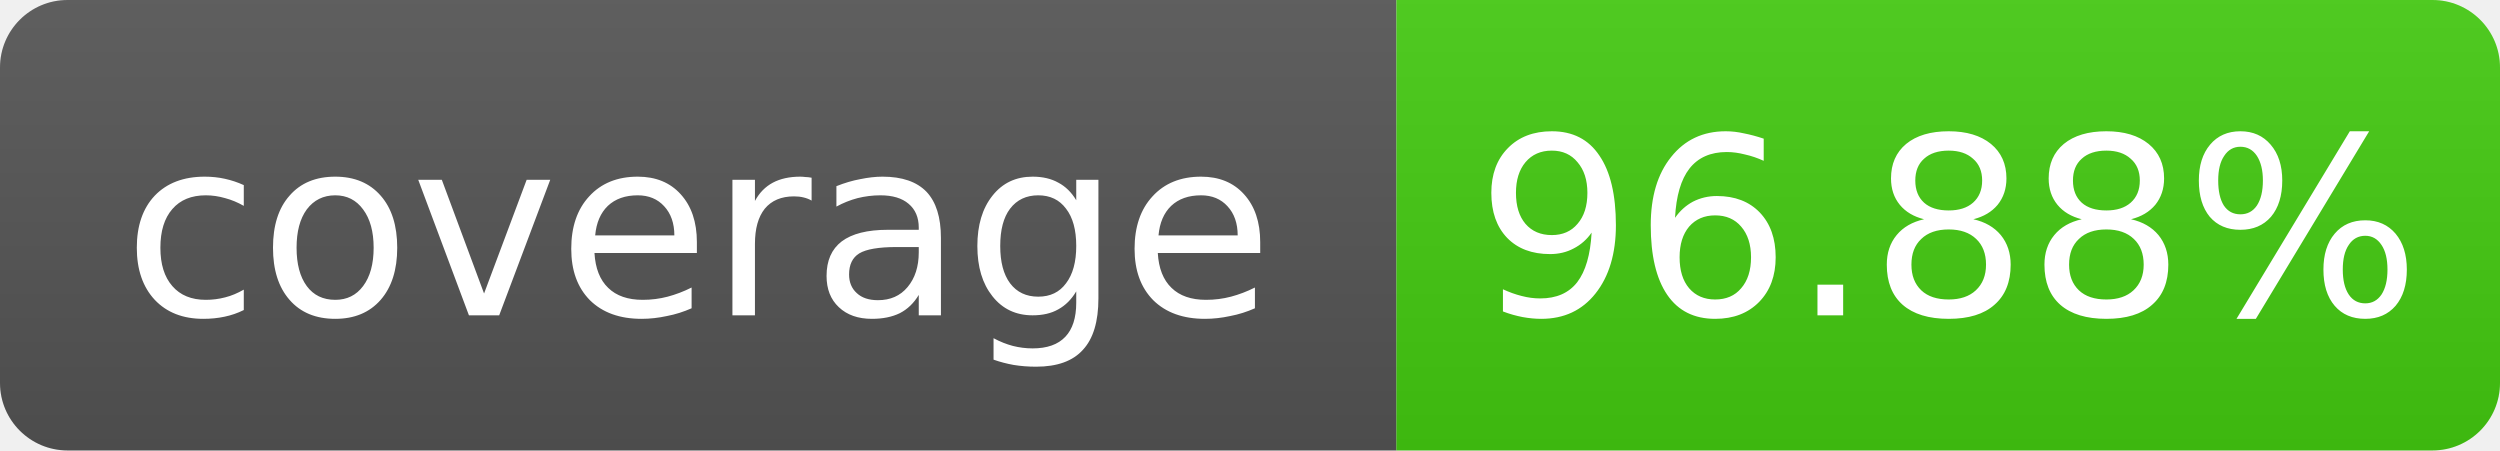
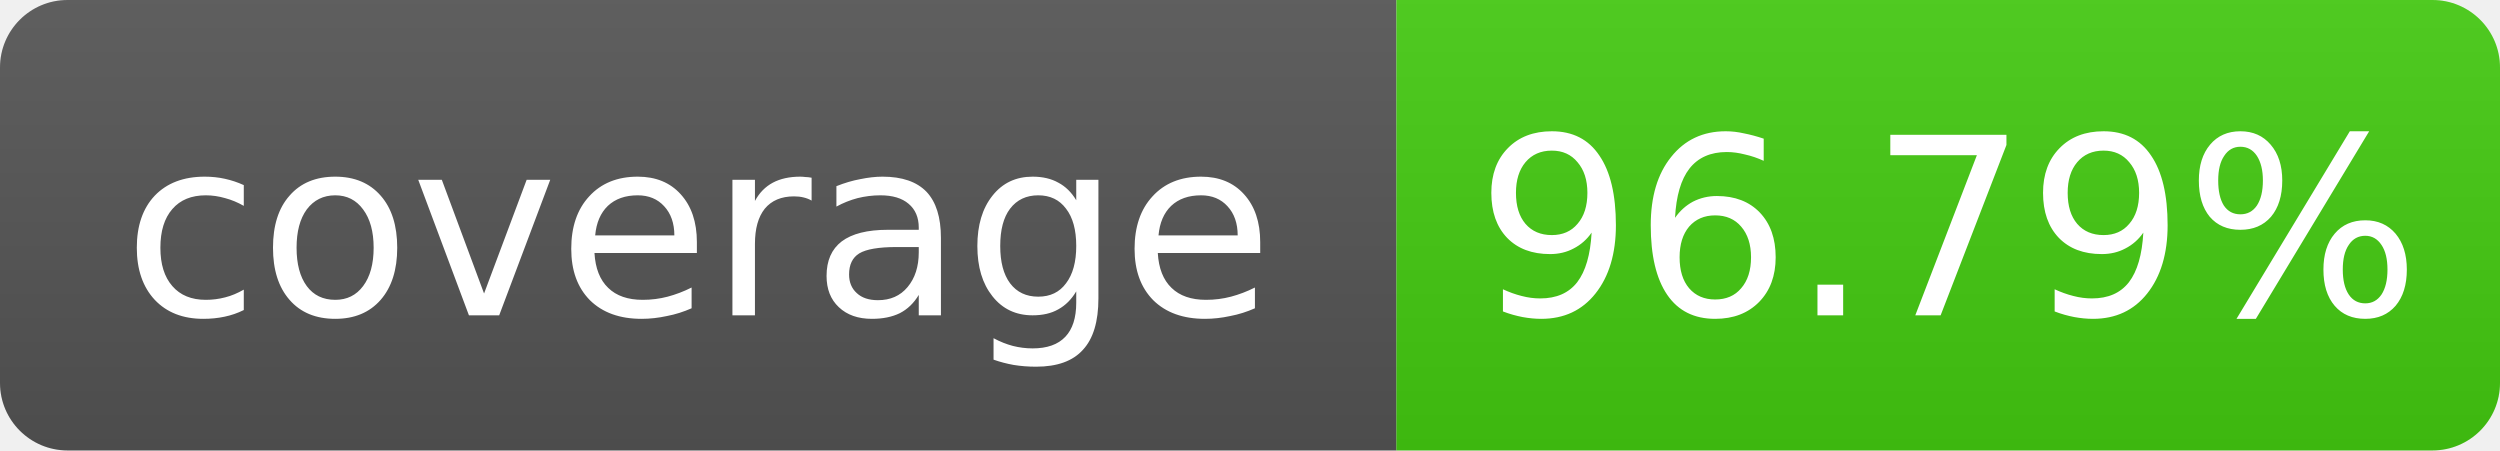
- <svg xmlns="http://www.w3.org/2000/svg" width="111" height="20" role="img" aria-label="coverage: 96.88%">
+ <svg xmlns="http://www.w3.org/2000/svg" width="111" height="20" role="img" aria-label="coverage: 96.79%">
  <linearGradient id="s" x2="0" y2="100%">
    <stop offset="0" stop-color="#bbb" stop-opacity=".1" />
    <stop offset="1" stop-opacity=".1" />
  </linearGradient>
  <clipPath id="r">
    <rect width="111" height="20" rx="3" fill="#fff" />
  </clipPath>
  <g clip-path="url(#r)">
    <rect width="62" height="20" fill="#555" />
    <rect x="62" width="49" height="20" fill="#4c1" />
    <rect width="111" height="20" fill="url(#s)" />
  </g>
  <g fill="#fff" text-anchor="middle" font-family="Verdana,Geneva,DejaVu Sans,sans-serif" font-size="11">
    <text x="31.0" y="14">coverage</text>
-     <text x="86.5" y="14">96.88%</text>
+     <text x="86.5" y="14">96.79%</text>
  </g>
</svg>
